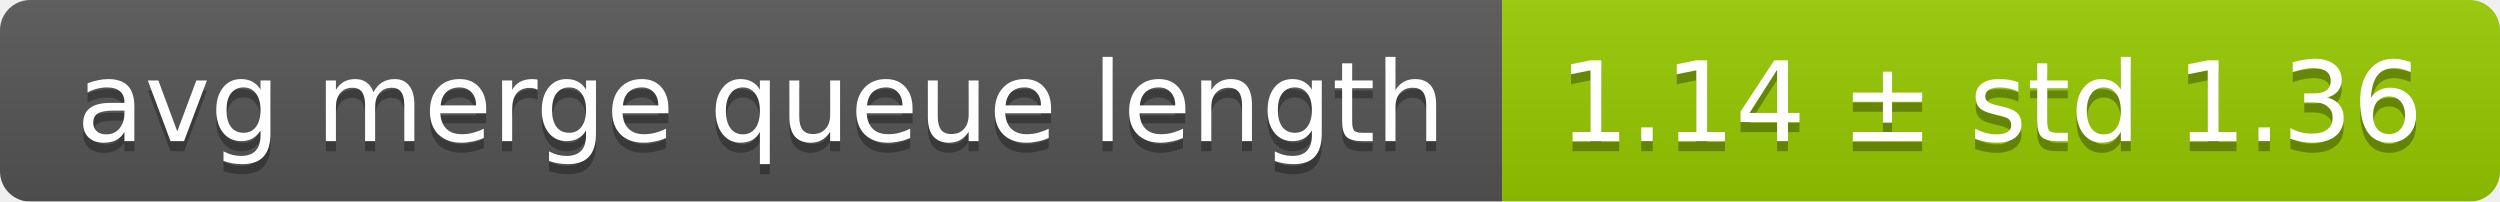
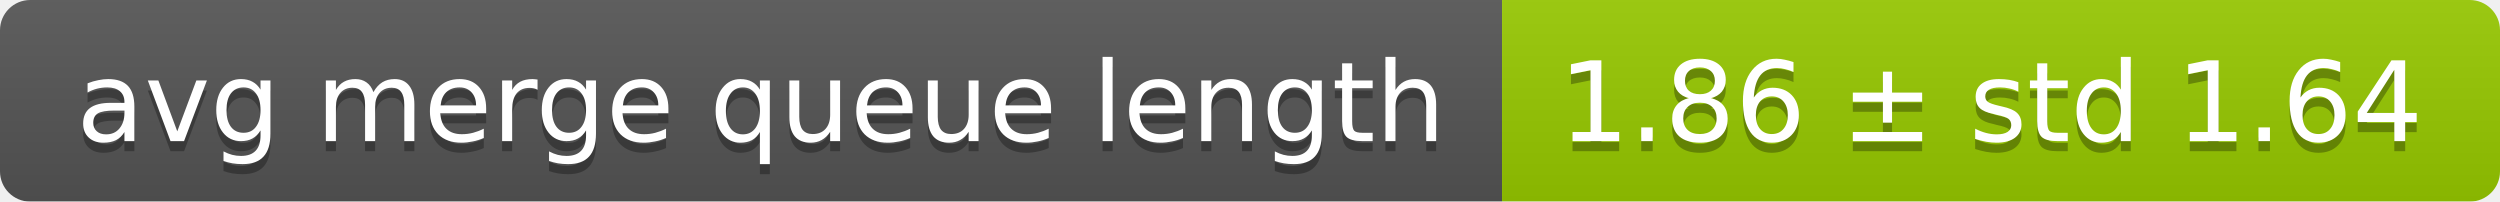
<svg xmlns="http://www.w3.org/2000/svg" width="248" height="20">
  <linearGradient id="smooth" x2="0" y2="100%">
    <stop offset="0" stop-color="#bbb" stop-opacity=".1" />
    <stop offset="1" stop-opacity=".1" />
  </linearGradient>
  <mask id="round">
    <rect width="248" height="20" rx="3" fill="#fff" />
  </mask>
  <g mask="url(#round)">
    <rect width="149" height="20" fill="#555" />
    <rect x="149" width="99" height="20" fill="#97ca00" />
    <rect width="248" height="20" fill="url(#smooth)" />
  </g>
  <g fill="#fff" text-anchor="middle" font-family="DejaVu Sans,Verdana,Geneva,sans-serif" font-size="11">
    <text x="75.5" y="15" fill="#010101" fill-opacity=".3">avg merge queue length</text>
    <text x="75.5" y="14">avg merge queue length</text>
-     <text x="197.5" y="15" fill="#010101" fill-opacity=".3">1.14 ± std 1.36</text>
-     <text x="197.5" y="14">1.14 ± std 1.36</text>
+     <text x="197.5" y="15" fill="#010101" fill-opacity=".3">1.86 ± std 1.64</text>
+     <text x="197.5" y="14">1.86 ± std 1.64</text>
  </g>
</svg>
